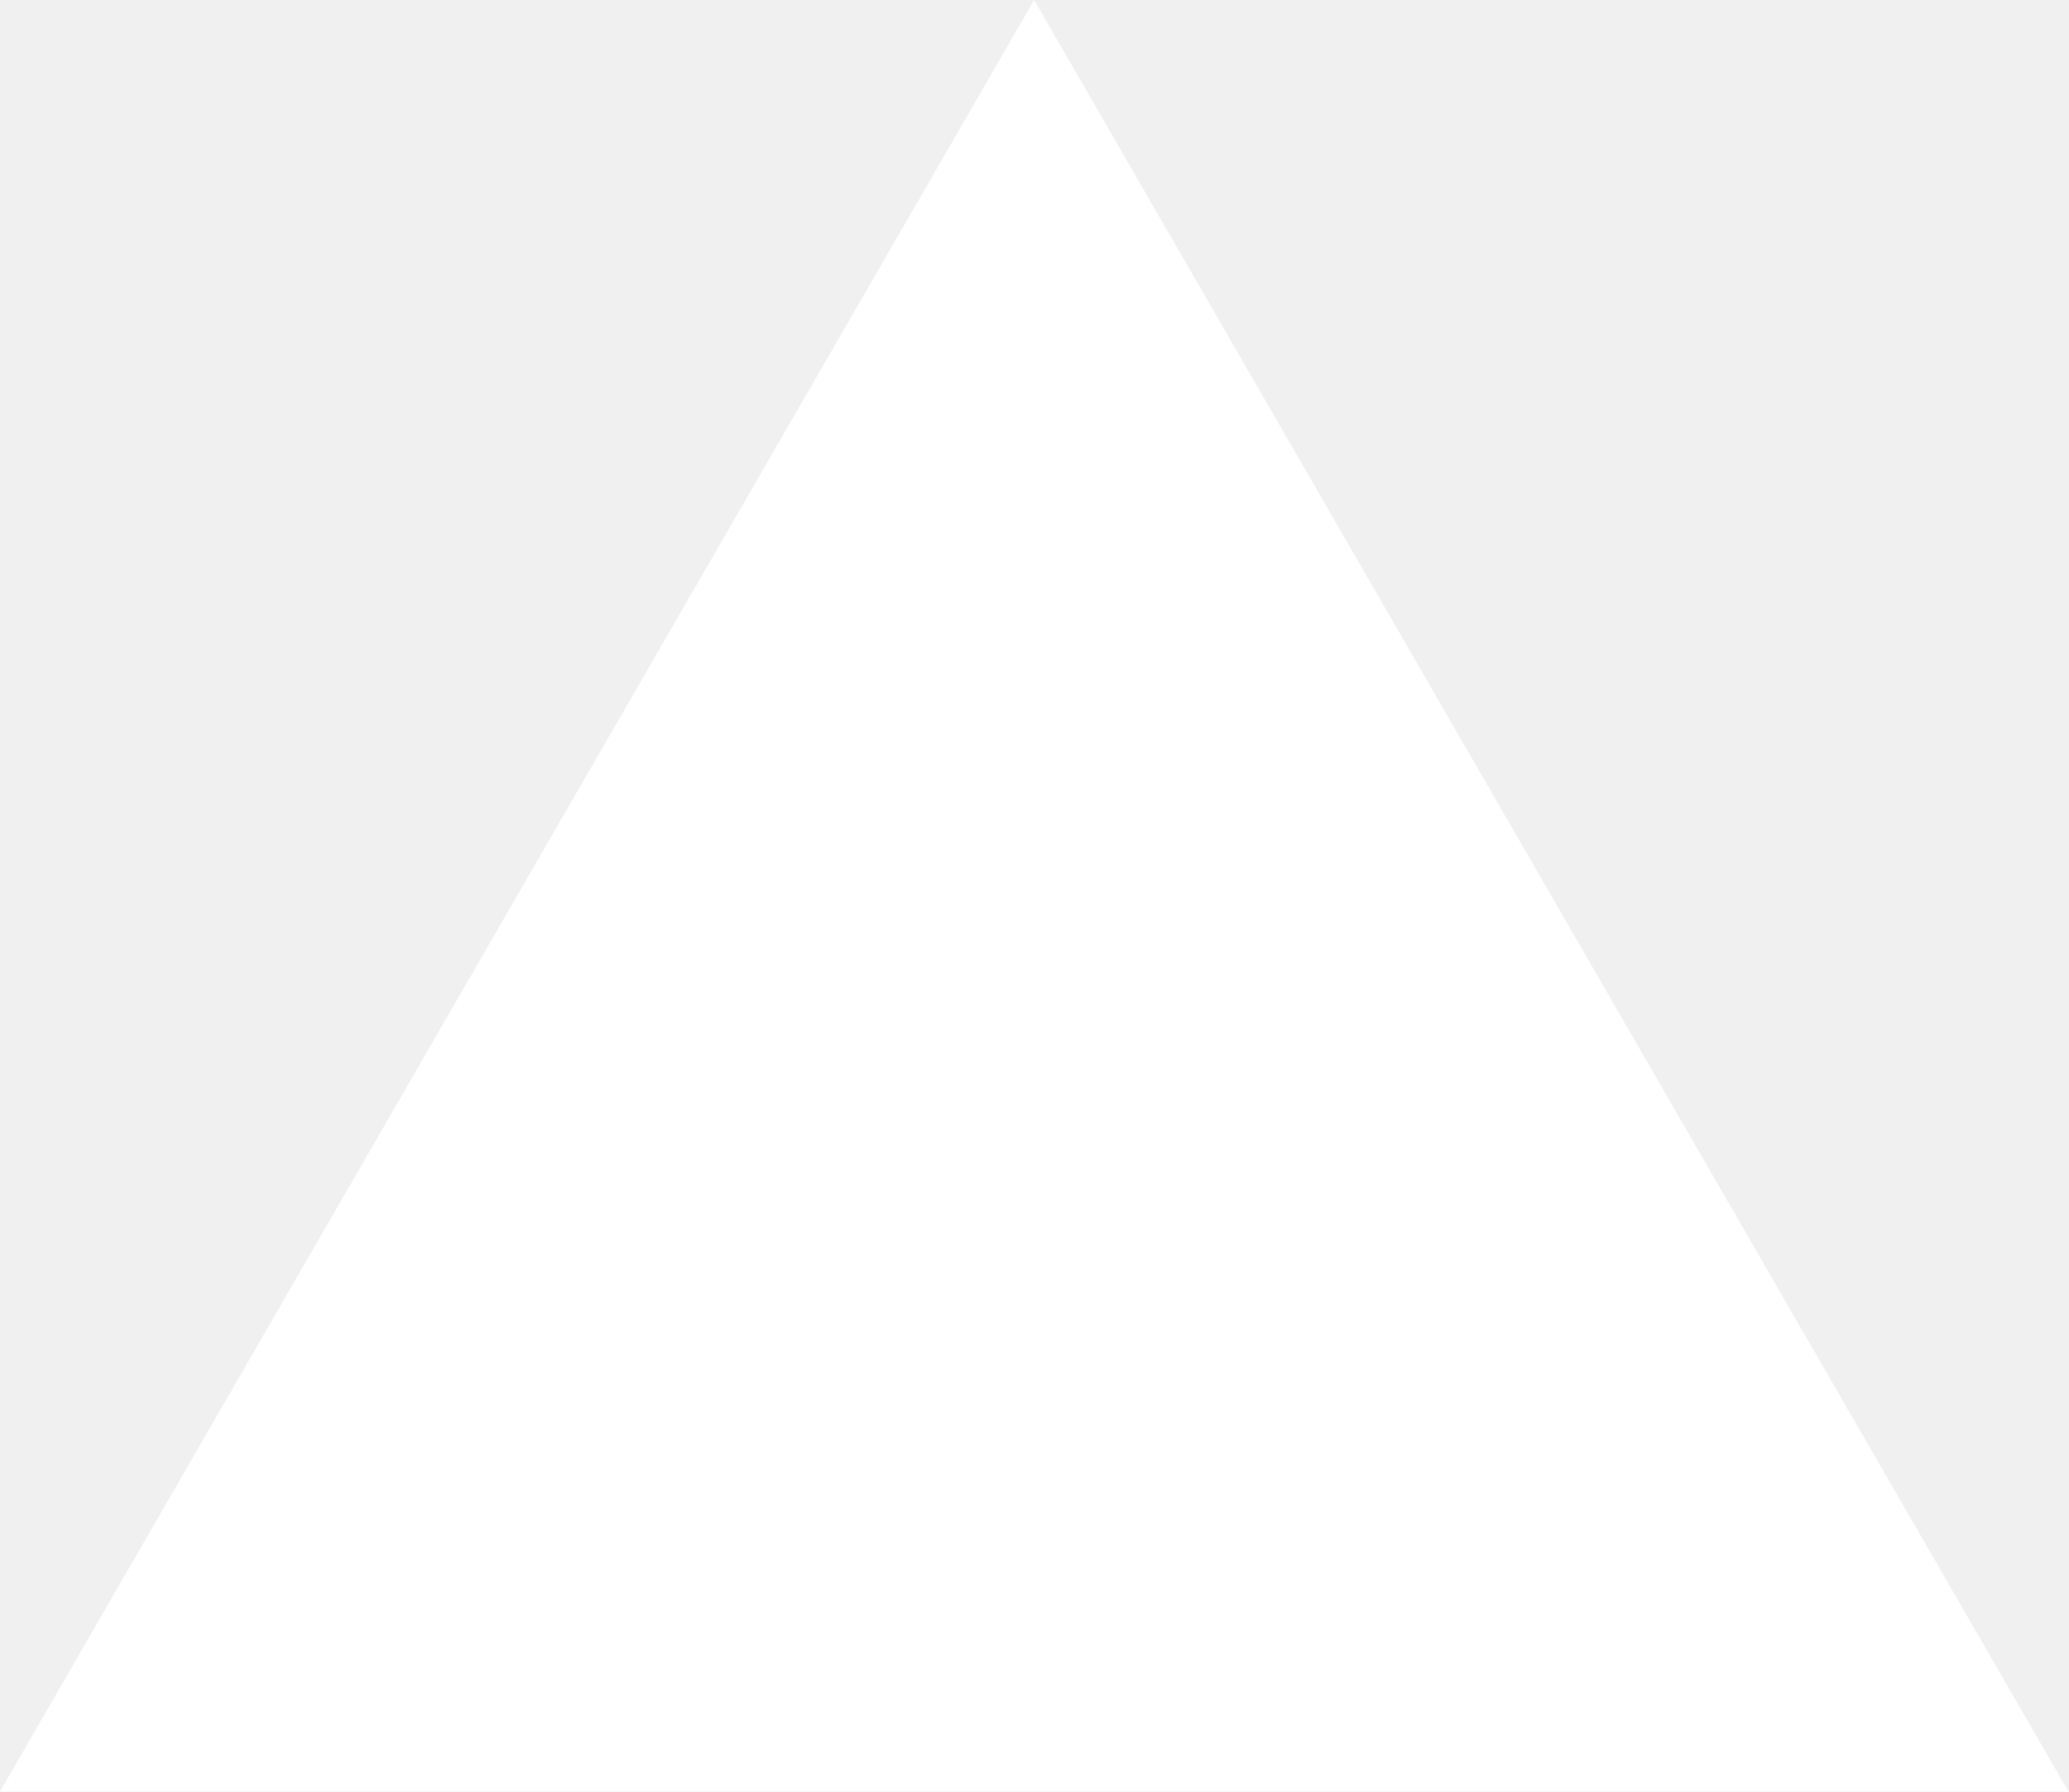
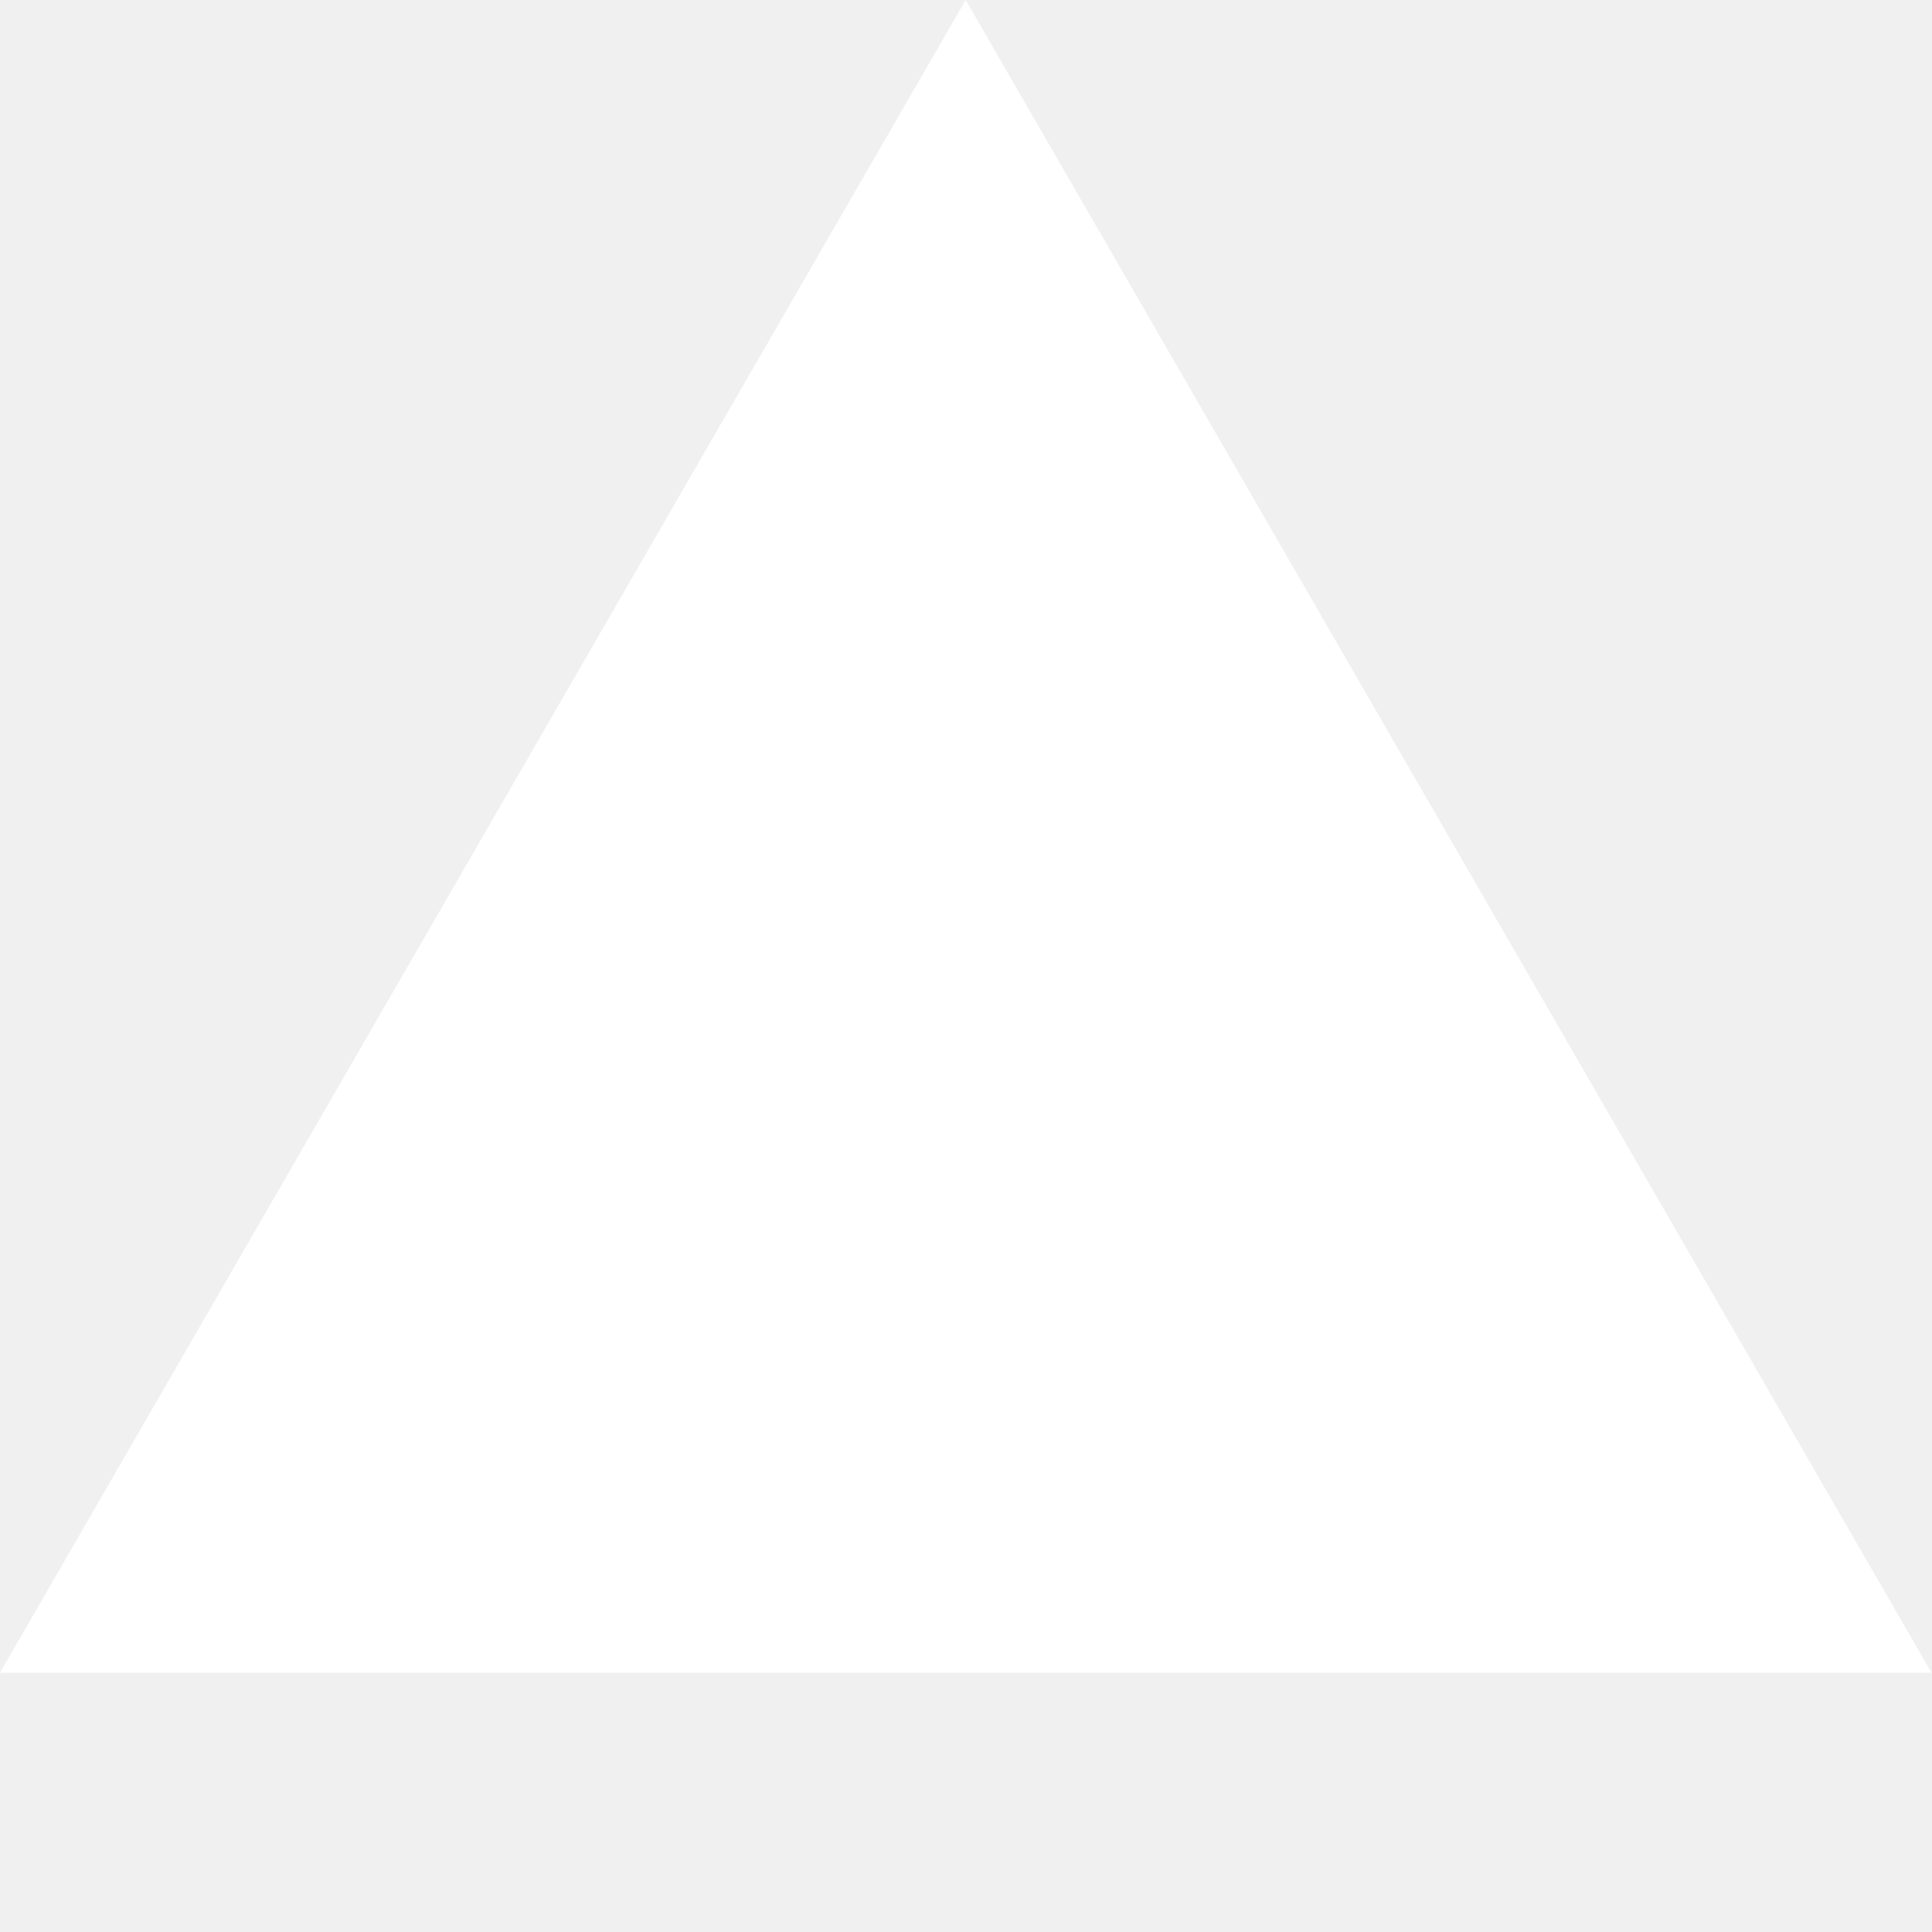
- <svg xmlns="http://www.w3.org/2000/svg" fill="none" viewBox="0 0 1155 1000">
+ <svg xmlns="http://www.w3.org/2000/svg" fill="none" viewBox="0 0 1155 1155">
  <path d="m577.3 0 577.4 1000H0z" fill="#fff" />
</svg>
